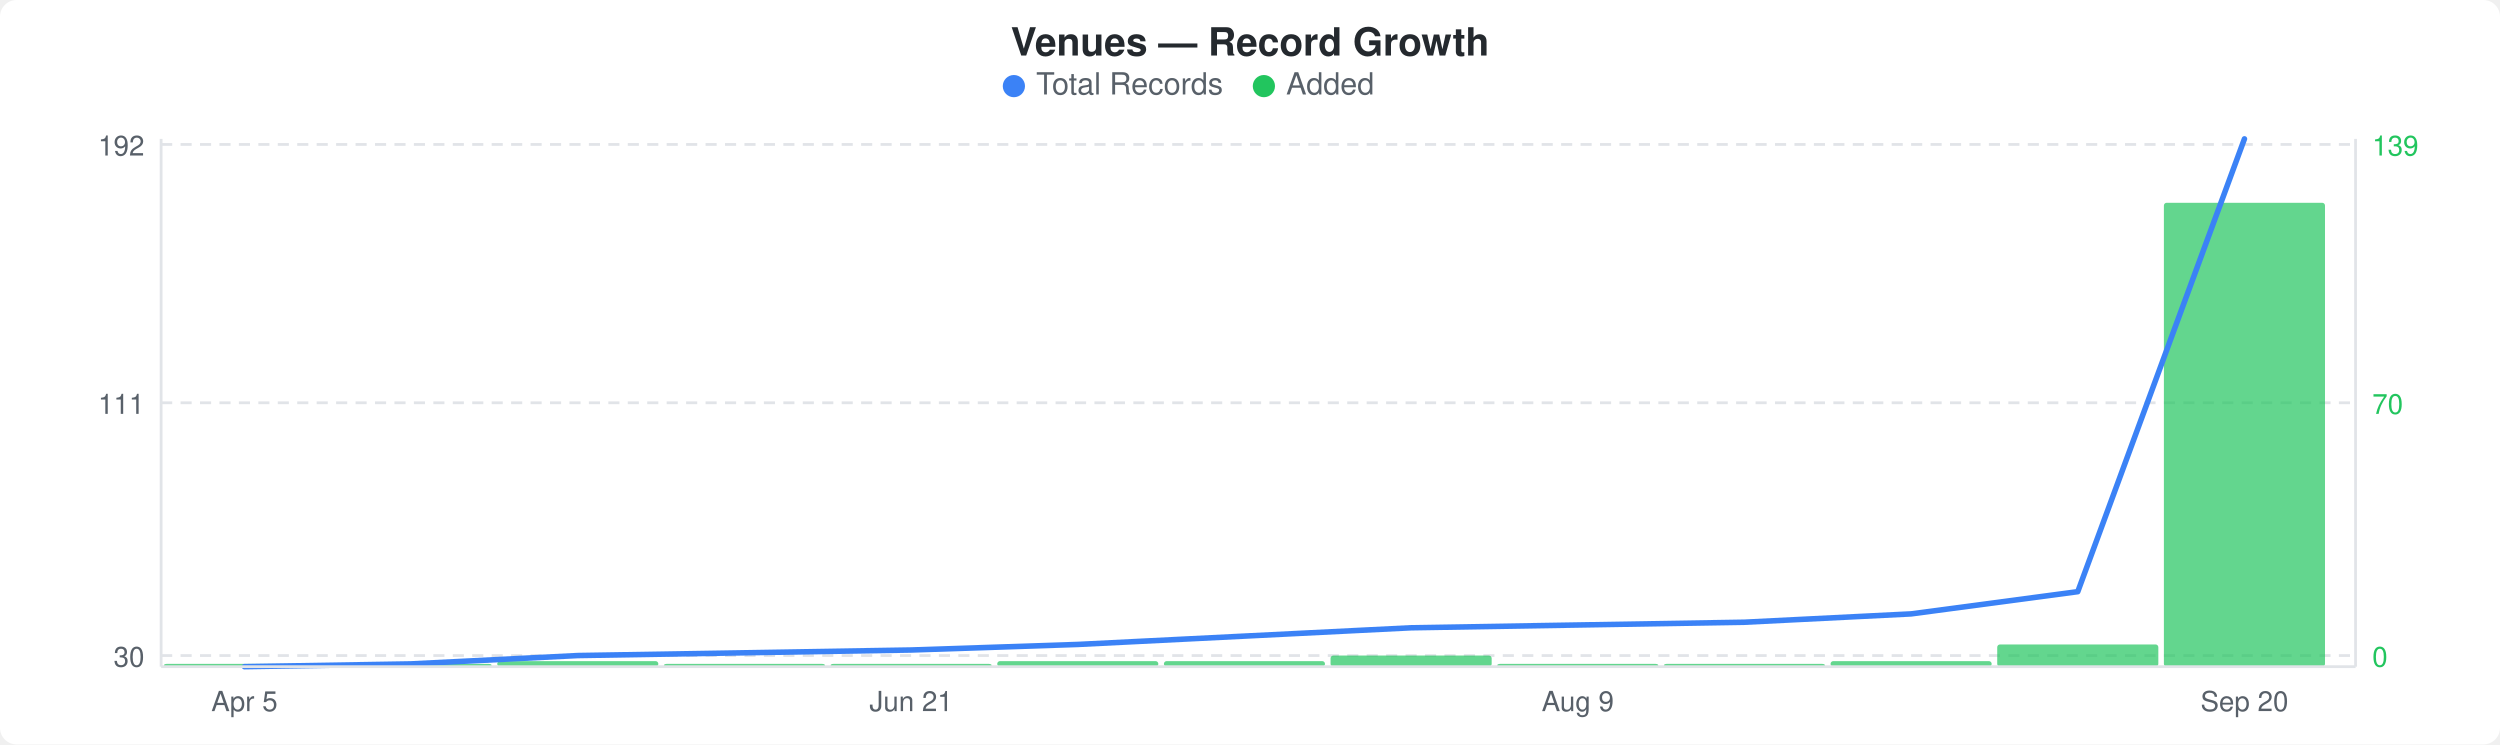
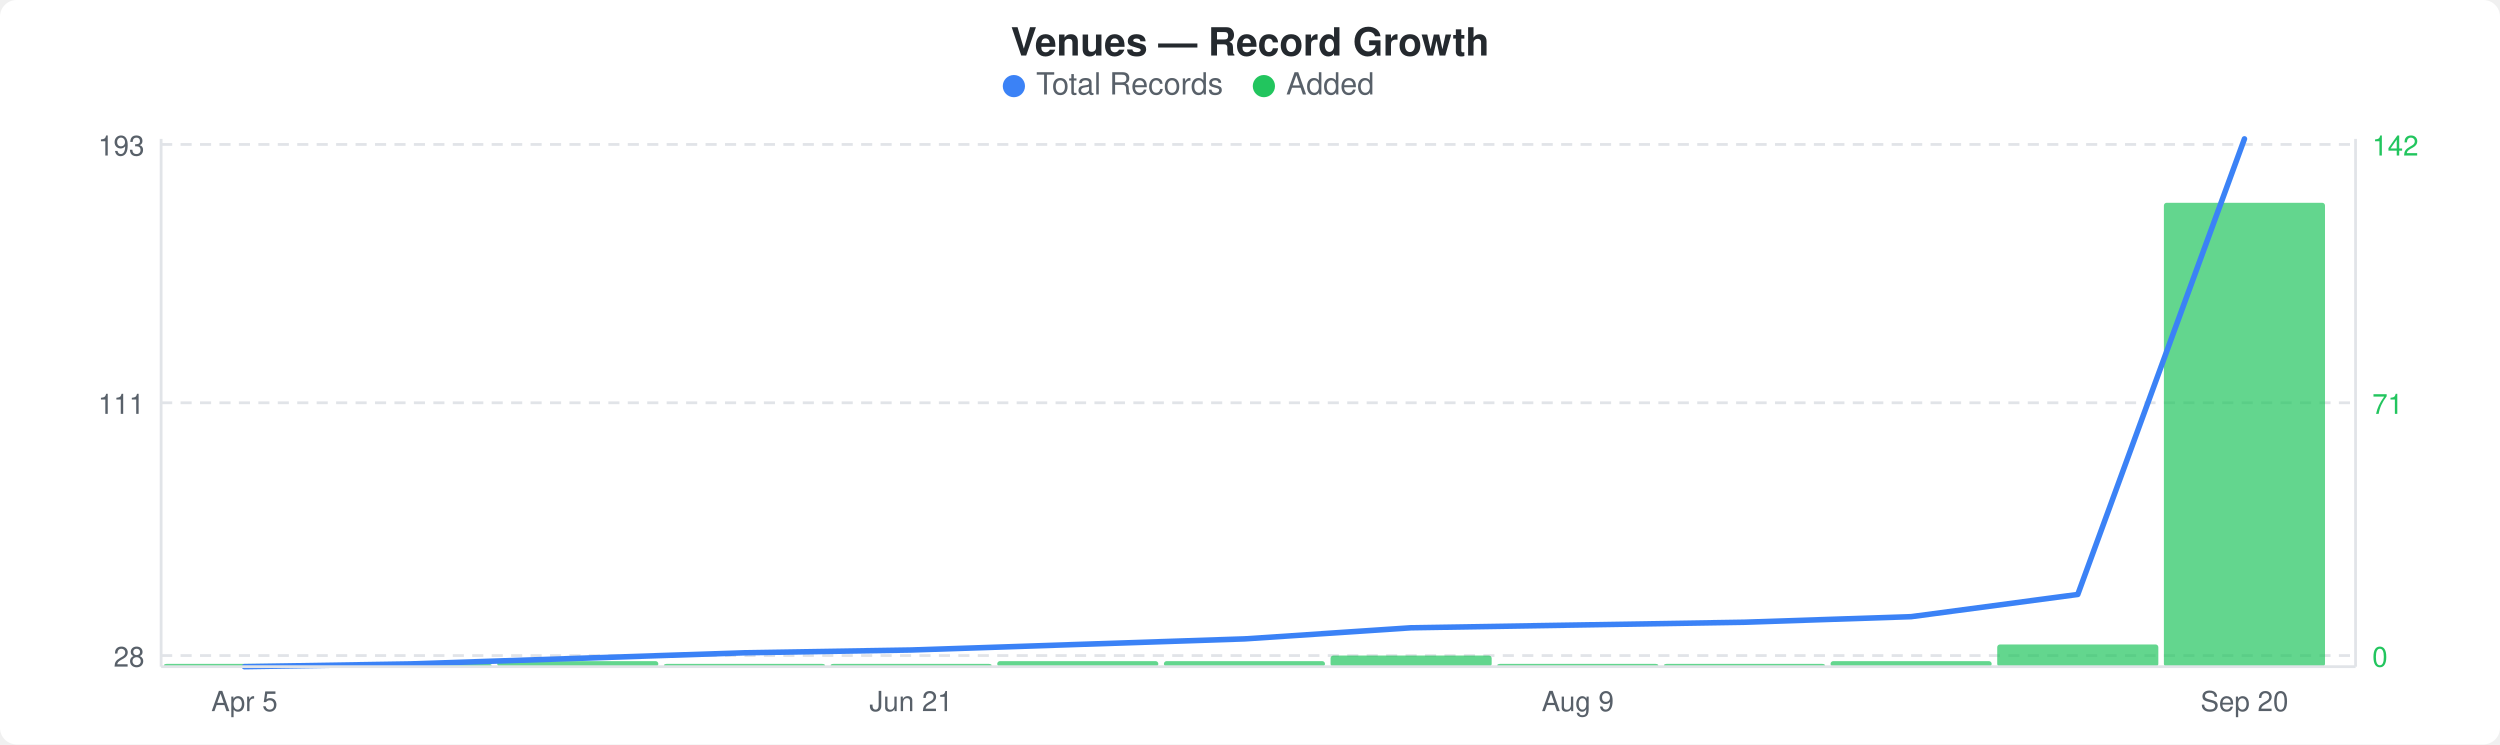
<svg xmlns="http://www.w3.org/2000/svg" width="900" height="268" viewBox="0 0 900 268">
  <rect width="900" height="268" fill="#ffffff" rx="6" ry="6" />
  <text x="450" y="20" text-anchor="middle" font-family="-apple-system, BlinkMacSystemFont, &quot;Segoe UI&quot;, Helvetica, Arial, sans-serif" font-size="14" font-weight="600" fill="#24292e">Venues — Record Growth</text>
  <circle cx="365" cy="31" r="4" fill="#3b82f6" />
  <text x="373" y="34" font-family="-apple-system, BlinkMacSystemFont, &quot;Segoe UI&quot;, Helvetica, Arial, sans-serif" font-size="11" fill="#586069">Total Records</text>
  <circle cx="455" cy="31" r="4" fill="#22c55e" />
  <text x="463" y="34" font-family="-apple-system, BlinkMacSystemFont, &quot;Segoe UI&quot;, Helvetica, Arial, sans-serif" font-size="11" fill="#586069">Added</text>
  <line x1="58" y1="52" x2="848" y2="52" stroke="#e1e4e8" stroke-width="1" stroke-dasharray="4,3" />
  <line x1="58" y1="145" x2="848" y2="145" stroke="#e1e4e8" stroke-width="1" stroke-dasharray="4,3" />
  <line x1="58" y1="236" x2="848" y2="236" stroke="#e1e4e8" stroke-width="1" stroke-dasharray="4,3" />
  <rect x="59" y="239" width="58" height="1" rx="1" fill="#22c55eb3" />
  <rect x="119" y="239" width="58" height="1" rx="1" fill="#22c55eb3" />
  <rect x="179" y="238" width="58" height="2" rx="1" fill="#22c55eb3" />
  <rect x="239" y="239" width="58" height="1" rx="1" fill="#22c55eb3" />
  <rect x="299" y="239" width="58" height="1" rx="1" fill="#22c55eb3" />
  <rect x="359" y="238" width="58" height="2" rx="1" fill="#22c55eb3" />
  <rect x="419" y="238" width="58" height="2" rx="1" fill="#22c55eb3" />
  <rect x="479" y="236" width="58" height="4" rx="1" fill="#22c55eb3" />
  <rect x="539" y="239" width="58" height="1" rx="1" fill="#22c55eb3" />
  <rect x="599" y="239" width="58" height="1" rx="1" fill="#22c55eb3" />
  <rect x="659" y="238" width="58" height="2" rx="1" fill="#22c55eb3" />
  <rect x="719" y="232" width="58" height="8" rx="1" fill="#22c55eb3" />
  <rect x="779" y="73" width="58" height="167" rx="1" fill="#22c55eb3" />
-   <polyline points="88,240 148,239 208,236 268,235 328,234 388,232 448,229 508,226 568,225 628,224 688,221 748,213 808,50" fill="none" stroke="#3b82f6" stroke-width="2" stroke-linejoin="round" stroke-linecap="round" />
-   <text x="52" y="56" text-anchor="end" font-family="-apple-system, BlinkMacSystemFont, &quot;Segoe UI&quot;, Helvetica, Arial, sans-serif" font-size="10" fill="#586069">192</text>
+   <polyline points="88,240 148,239 208,237 268,235 328,234 388,232 448,230 508,226 568,225 628,224 688,222 748,214 808,50" fill="none" stroke="#3b82f6" stroke-width="2" stroke-linejoin="round" stroke-linecap="round" />
+   <text x="52" y="56" text-anchor="end" font-family="-apple-system, BlinkMacSystemFont, &quot;Segoe UI&quot;, Helvetica, Arial, sans-serif" font-size="10" fill="#586069">193</text>
  <text x="52" y="149" text-anchor="end" font-family="-apple-system, BlinkMacSystemFont, &quot;Segoe UI&quot;, Helvetica, Arial, sans-serif" font-size="10" fill="#586069">111</text>
-   <text x="52" y="240" text-anchor="end" font-family="-apple-system, BlinkMacSystemFont, &quot;Segoe UI&quot;, Helvetica, Arial, sans-serif" font-size="10" fill="#586069">30</text>
-   <text x="854" y="56" text-anchor="start" font-family="-apple-system, BlinkMacSystemFont, &quot;Segoe UI&quot;, Helvetica, Arial, sans-serif" font-size="10" fill="#22c55e">139</text>
-   <text x="854" y="149" text-anchor="start" font-family="-apple-system, BlinkMacSystemFont, &quot;Segoe UI&quot;, Helvetica, Arial, sans-serif" font-size="10" fill="#22c55e">70</text>
+   <text x="52" y="240" text-anchor="end" font-family="-apple-system, BlinkMacSystemFont, &quot;Segoe UI&quot;, Helvetica, Arial, sans-serif" font-size="10" fill="#586069">28</text>
+   <text x="854" y="56" text-anchor="start" font-family="-apple-system, BlinkMacSystemFont, &quot;Segoe UI&quot;, Helvetica, Arial, sans-serif" font-size="10" fill="#22c55e">142</text>
+   <text x="854" y="149" text-anchor="start" font-family="-apple-system, BlinkMacSystemFont, &quot;Segoe UI&quot;, Helvetica, Arial, sans-serif" font-size="10" fill="#22c55e">71</text>
  <text x="854" y="240" text-anchor="start" font-family="-apple-system, BlinkMacSystemFont, &quot;Segoe UI&quot;, Helvetica, Arial, sans-serif" font-size="10" fill="#22c55e">0</text>
  <line x1="58" y1="50" x2="58" y2="240" stroke="#e1e4e8" stroke-width="1" />
  <line x1="58" y1="240" x2="848" y2="240" stroke="#e1e4e8" stroke-width="1" />
  <line x1="848" y1="50" x2="848" y2="240" stroke="#e1e4e8" stroke-width="1" />
  <text x="88" y="256" text-anchor="middle" font-family="-apple-system, BlinkMacSystemFont, &quot;Segoe UI&quot;, Helvetica, Arial, sans-serif" font-size="10" fill="#586069">Apr 5</text>
  <text x="328" y="256" text-anchor="middle" font-family="-apple-system, BlinkMacSystemFont, &quot;Segoe UI&quot;, Helvetica, Arial, sans-serif" font-size="10" fill="#586069">Jun 21</text>
  <text x="568" y="256" text-anchor="middle" font-family="-apple-system, BlinkMacSystemFont, &quot;Segoe UI&quot;, Helvetica, Arial, sans-serif" font-size="10" fill="#586069">Aug 9</text>
  <text x="808" y="256" text-anchor="middle" font-family="-apple-system, BlinkMacSystemFont, &quot;Segoe UI&quot;, Helvetica, Arial, sans-serif" font-size="10" fill="#586069">Sep 20</text>
</svg>
